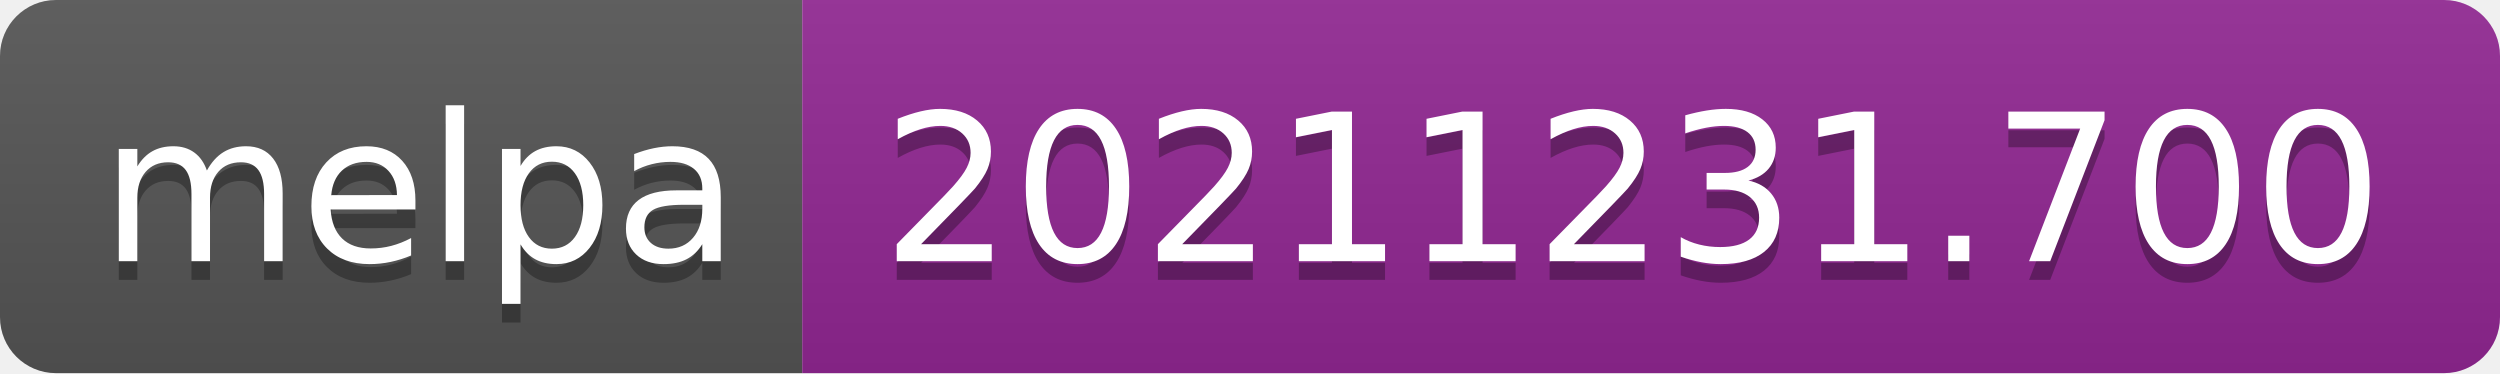
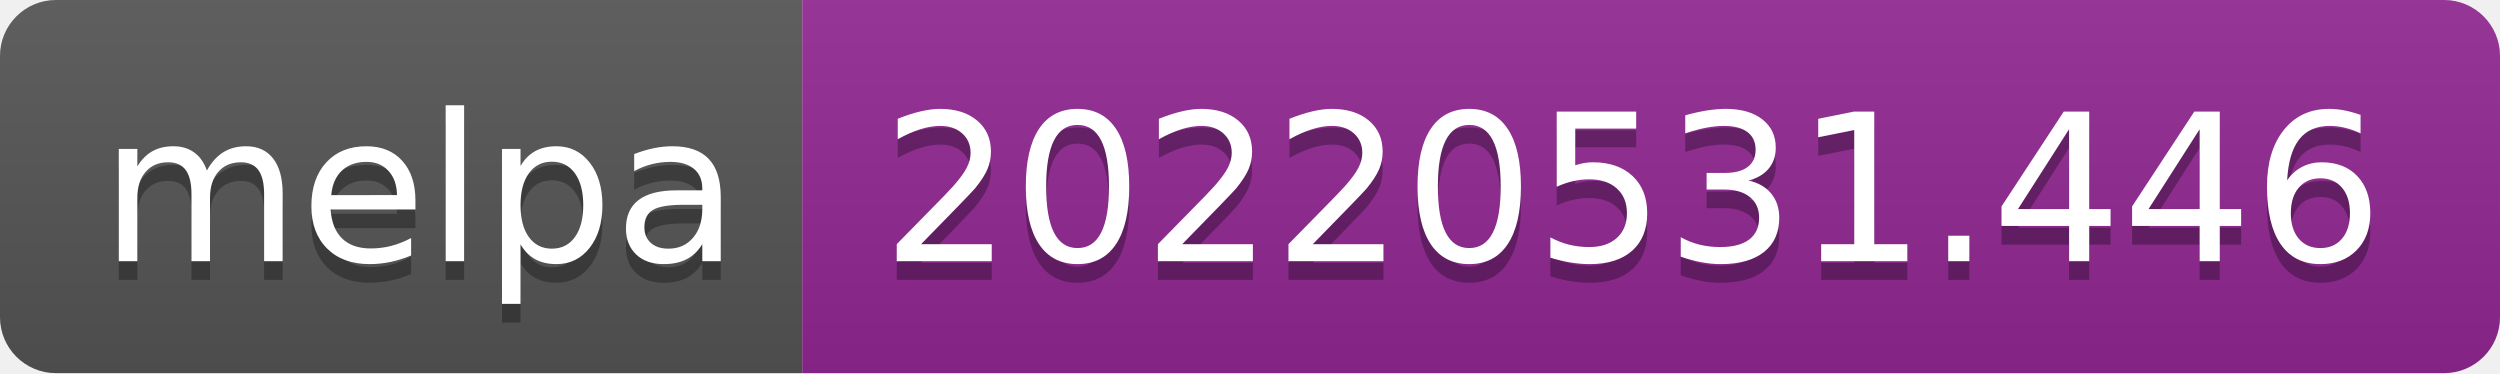
- <svg xmlns="http://www.w3.org/2000/svg" width="134" height="20" role="img" aria-label="melpa: 20211231.700">
+ <svg xmlns="http://www.w3.org/2000/svg" width="134" height="20" role="img" aria-label="melpa: 20220531.446">
  <linearGradient id="s" x2="0" y2="100%">
    <stop offset="0" stop-color="#bbb" stop-opacity=".1" />
    <stop offset="1" stop-opacity=".1" />
  </linearGradient>
  <clipPath id="r">
    <rect width="134" height="20" rx="3" fill="#fff" />
  </clipPath>
  <g clip-path="url(#r)">
    <rect width="43" height="20" fill="#555" />
    <rect x="43" width="91" height="20" fill="#922793" />
    <rect width="134" height="20" fill="url(#s)" />
  </g>
  <g fill="#fff" text-anchor="middle" font-family="Verdana,Geneva,DejaVu Sans,sans-serif" text-rendering="geometricPrecision" font-size="110">
    <text aria-hidden="true" x="225" y="150" fill="#010101" fill-opacity=".3" transform="scale(.1)" textLength="330">melpa</text>
    <text x="225" y="140" transform="scale(.1)" fill="#fff" textLength="330">melpa</text>
-     <text aria-hidden="true" x="875" y="150" fill="#010101" fill-opacity=".3" transform="scale(.1)" textLength="810">20211231.700</text>
-     <text x="875" y="140" transform="scale(.1)" fill="#fff" textLength="810">20211231.700</text>
+     <text aria-hidden="true" x="875" y="150" fill="#010101" fill-opacity=".3" transform="scale(.1)" textLength="810">20220531.446</text>
+     <text x="875" y="140" transform="scale(.1)" fill="#fff" textLength="810">20220531.446</text>
  </g>
</svg>
